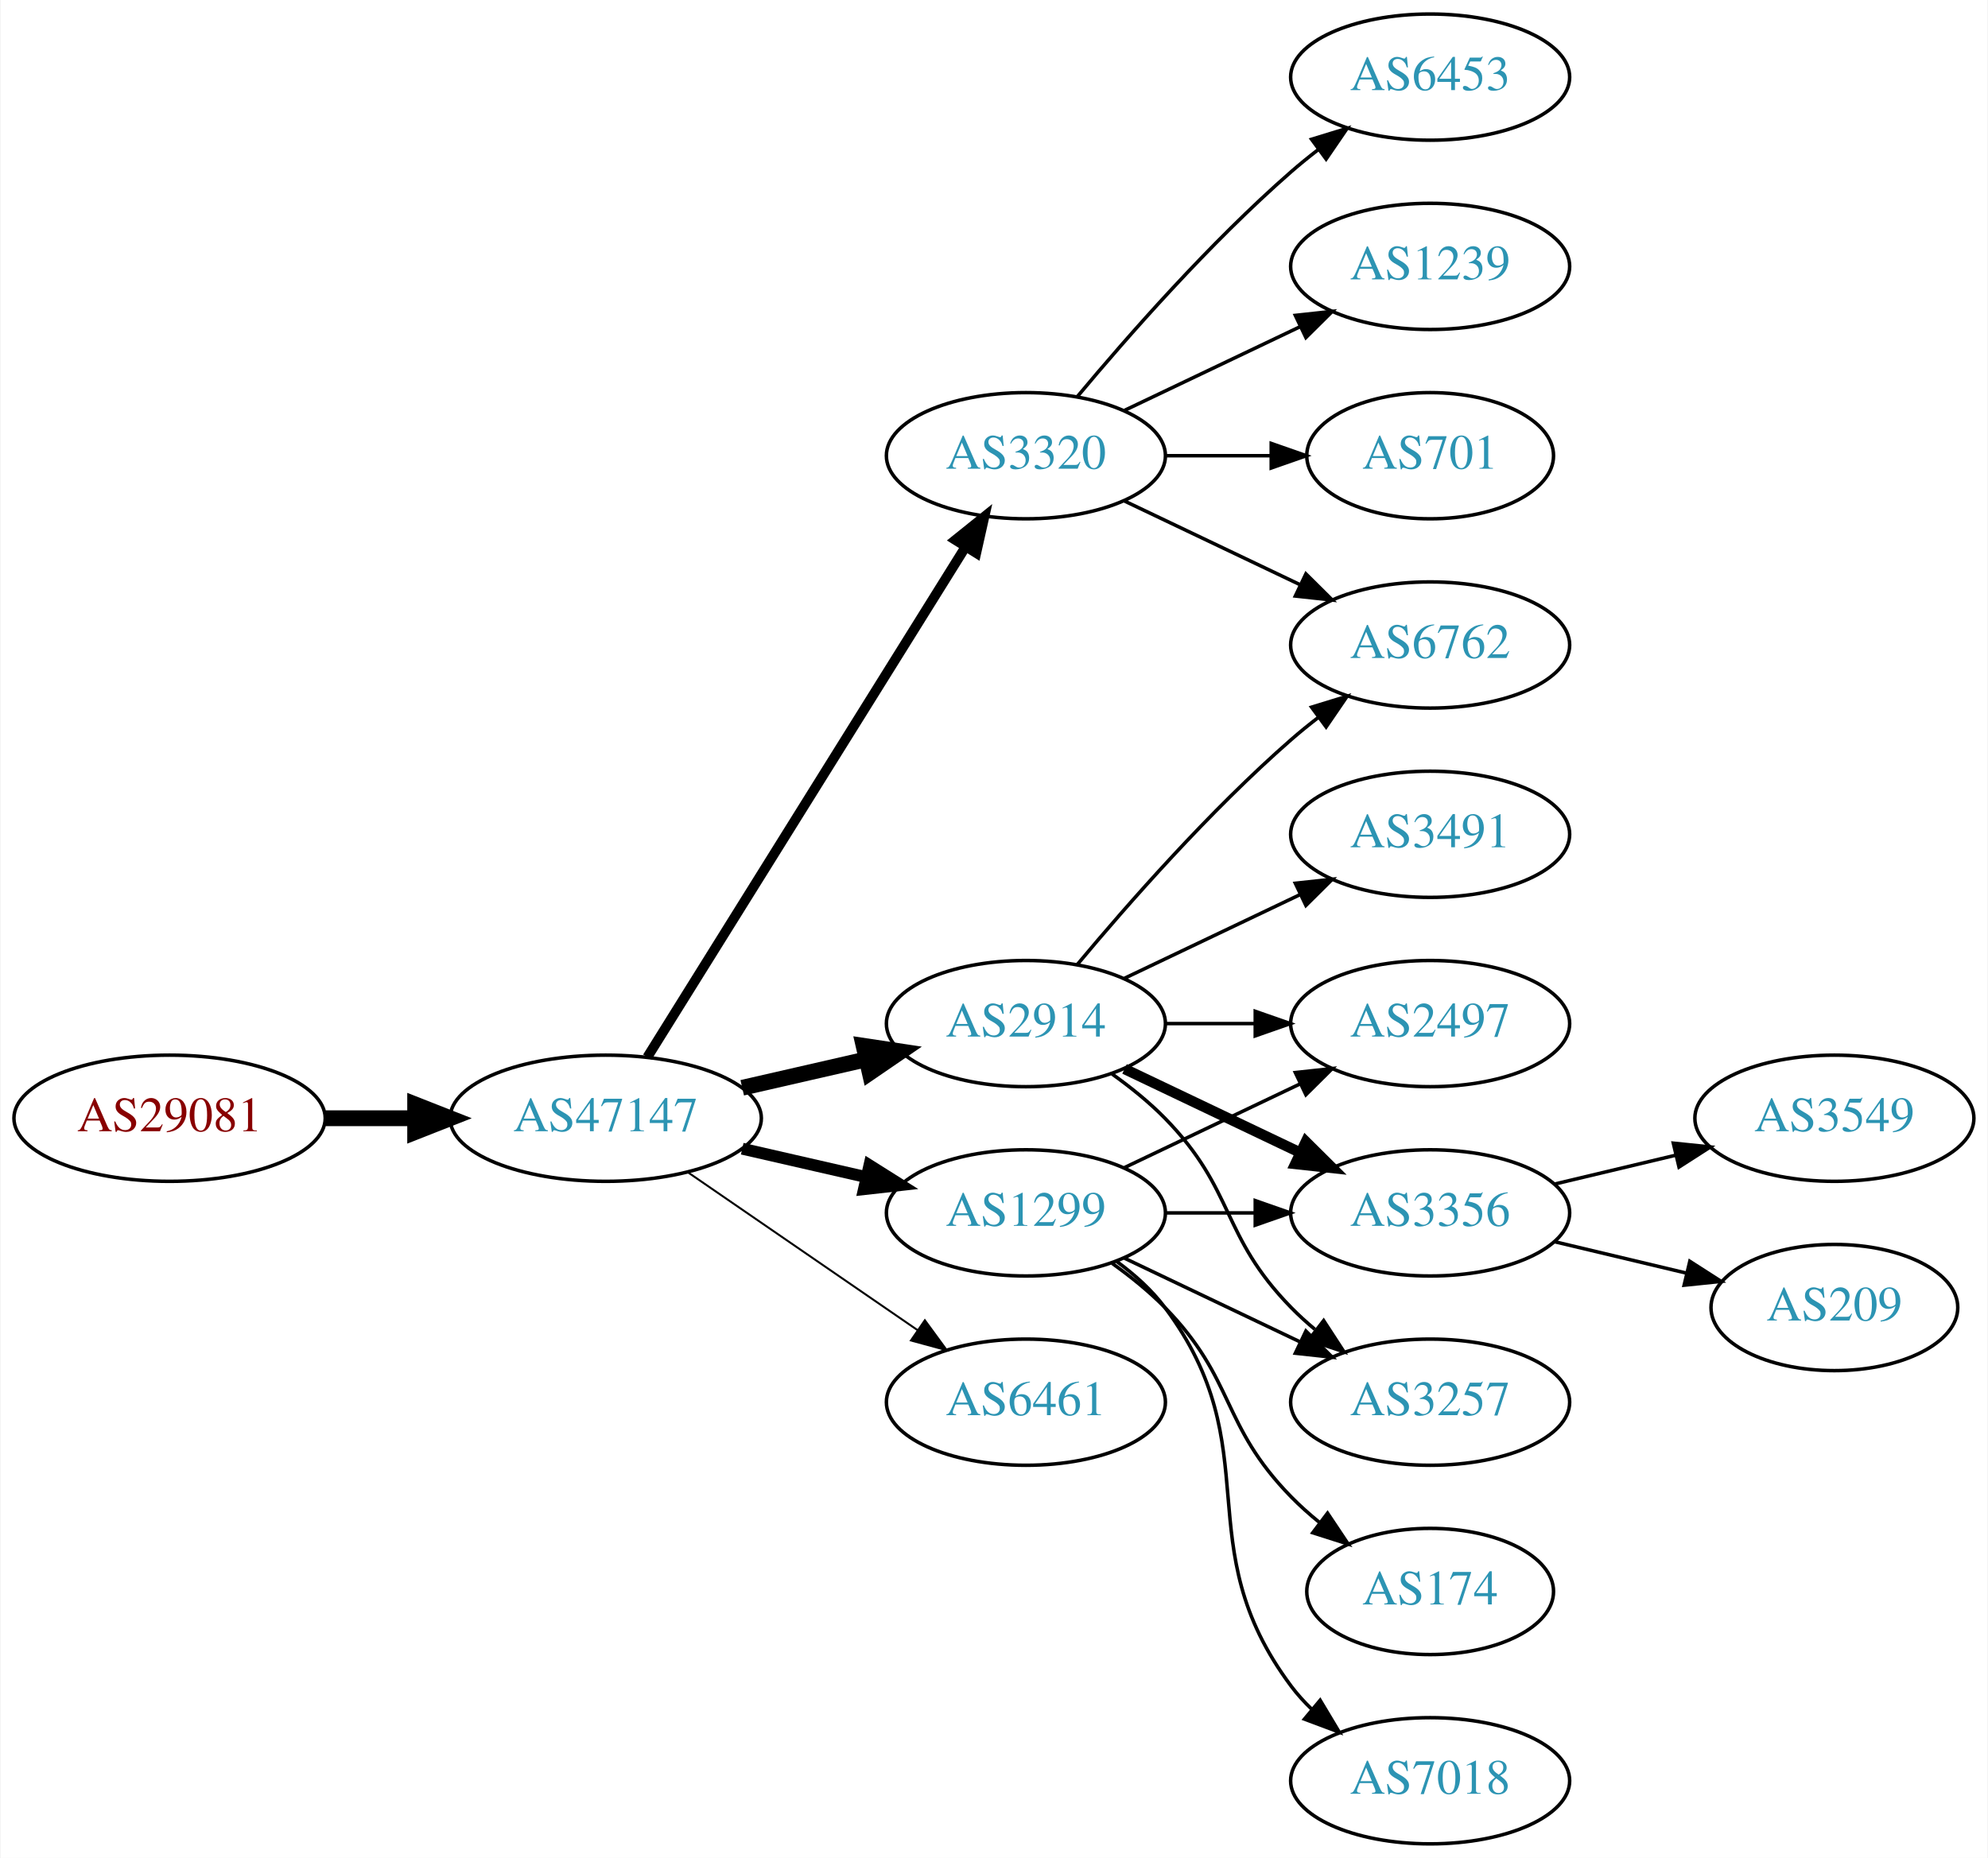
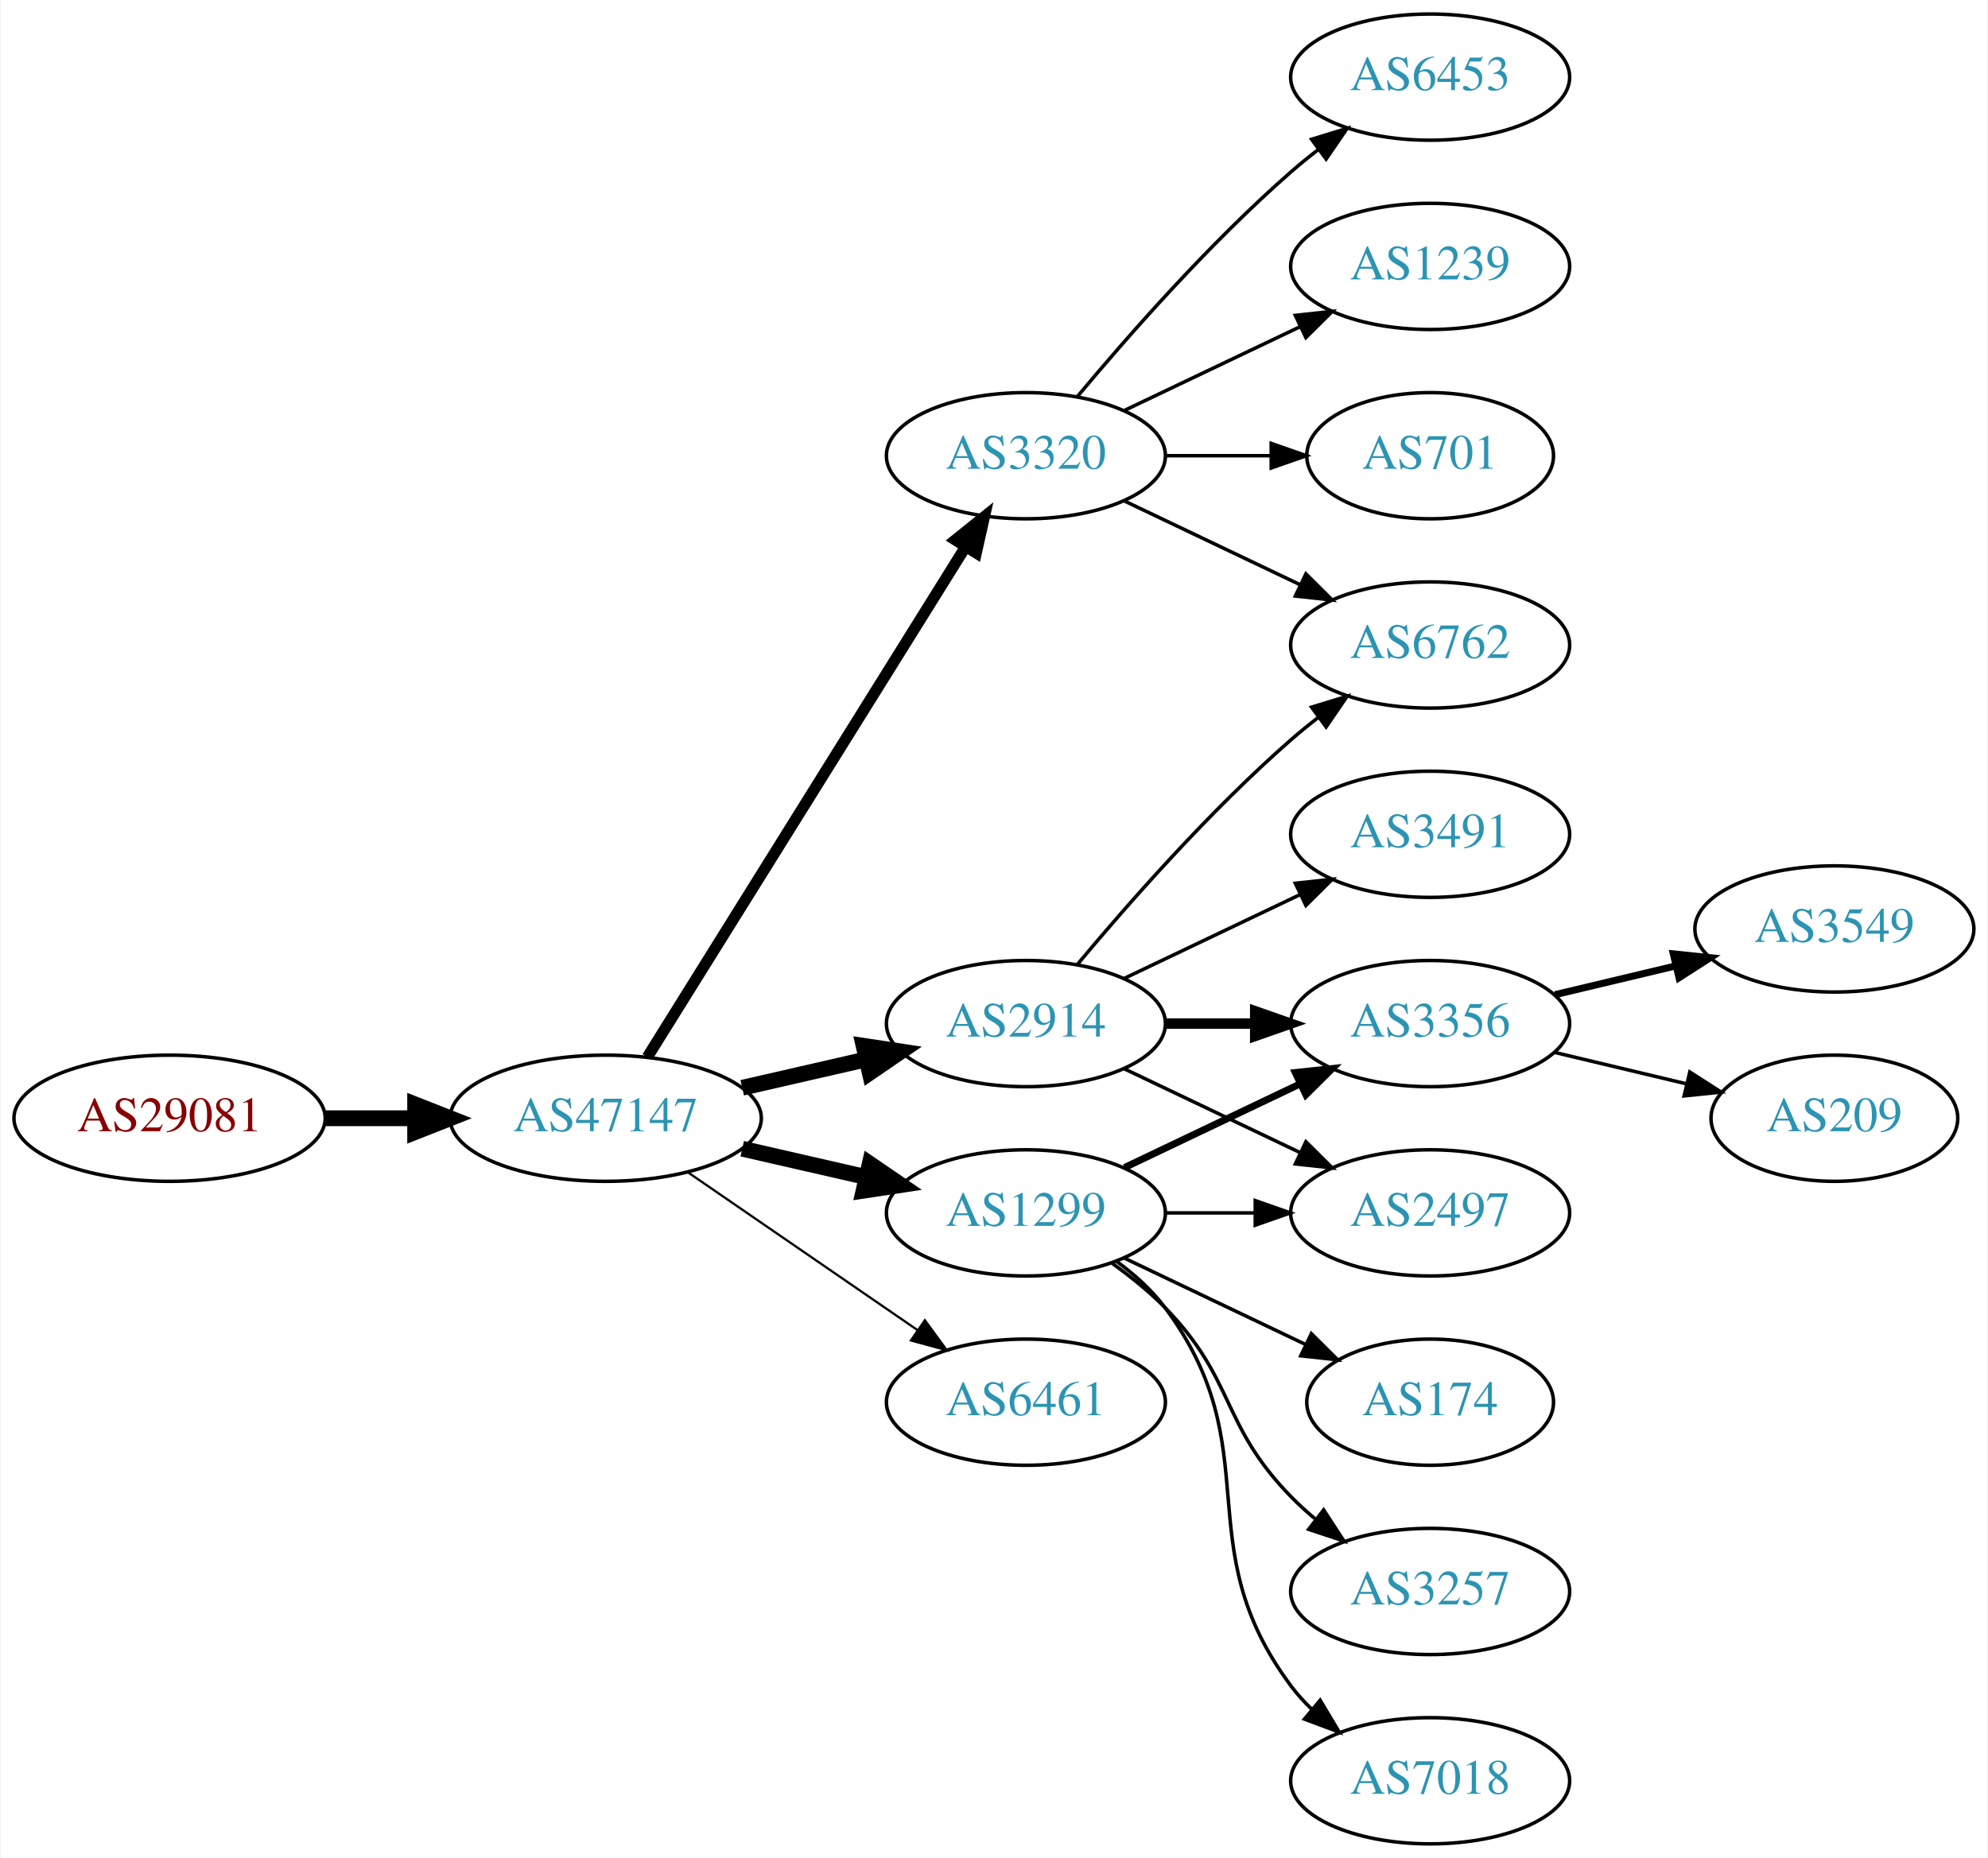
<svg xmlns="http://www.w3.org/2000/svg" xmlns:xlink="http://www.w3.org/1999/xlink" width="567pt" height="530pt" viewBox="0.00 0.00 566.66 530.00">
  <g id="graph0" class="graph" transform="scale(1 1) rotate(0) translate(4 526)">
    <polygon fill="white" stroke="none" points="-4,4 -4,-526 562.663,-526 562.663,4 -4,4" />
    <g id="node1" class="node">
      <g id="a_node1">
        <a xlink:href="/asn/29081" xlink:title="AS29081 ~ WVNET-AT-AS [AT]">
          <ellipse fill="#ffffff" stroke="black" cx="44.196" cy="-207" rx="44.393" ry="18" />
          <text text-anchor="middle" x="44.196" y="-203.3" font-family="Times,serif" font-size="14.00" fill="#880000">AS29081</text>
        </a>
      </g>
    </g>
    <g id="node2" class="node">
      <g id="a_node2">
        <a xlink:href="/asn/47147" xlink:title="AS47147 ~ ANEXIA Internetdienstleistungs GmbH [AT]">
          <ellipse fill="#ffffff" stroke="black" cx="168.588" cy="-207" rx="44.393" ry="18" />
          <text text-anchor="middle" x="168.588" y="-203.3" font-family="Times,serif" font-size="14.00" fill="#2c94b3">AS47147</text>
        </a>
      </g>
    </g>
    <g id="edge1" class="edge">
      <path fill="none" stroke="black" stroke-width="4.5" d="M88.692,-207C96.898,-207 105.569,-207 114.041,-207" />
      <polygon fill="black" stroke="black" stroke-width="4.5" points="114.233,-210.938 124.233,-207 114.233,-203.063 114.233,-210.938" />
    </g>
    <g id="node3" class="node">
      <g id="a_node3">
        <a xlink:href="/asn/1299" xlink:title="AS1299 ~ Telia Carrier [EU]">
          <ellipse fill="#ffffff" stroke="black" cx="288.431" cy="-180" rx="39.794" ry="18" />
          <text text-anchor="middle" x="288.431" y="-176.3" font-family="Times,serif" font-size="14.00" fill="#2c94b3">AS1299</text>
        </a>
      </g>
    </g>
    <g id="edge2" class="edge">
-       <path fill="none" stroke="black" stroke-width="3.375" d="M207.523,-198.308C218.764,-195.733 231.176,-192.889 242.799,-190.226" />
-       <polygon fill="black" stroke="black" stroke-width="3.375" points="243.795,-193.588 252.761,-187.943 242.232,-186.765 243.795,-193.588" />
+       <path fill="none" stroke="black" stroke-width="4.5" d="M207.523,-198.308C218.764,-195.733 231.176,-192.889 242.799,-190.226" />
+       <polygon fill="black" stroke="black" stroke-width="4.5" points="243.893,-194.015 252.761,-187.943 242.134,-186.339 243.893,-194.015" />
    </g>
    <g id="node4" class="node">
      <g id="a_node4">
+         <a xlink:href="/asn/3320" xlink:title="AS3320 ~ DTAG [DE]">
+           <ellipse fill="#ffffff" stroke="black" cx="288.431" cy="-396" rx="39.794" ry="18" />
+           <text text-anchor="middle" x="288.431" y="-392.3" font-family="Times,serif" font-size="14.00" fill="#2c94b3">AS3320</text>
+         </a>
+       </g>
+     </g>
+     <g id="edge3" class="edge">
+       <path fill="none" stroke="black" stroke-width="3.214" d="M180.463,-224.442C201.247,-257.775 246.707,-330.686 271.136,-369.866" />
+       <polygon fill="black" stroke="black" stroke-width="3.214" points="268.321,-371.966 276.582,-378.6 274.261,-368.263 268.321,-371.966" />
+     </g>
+     <g id="node5" class="node">
+       <g id="a_node5">
        <a xlink:href="/asn/2914" xlink:title="AS2914 ~ NTT America, Inc. [US]">
          <ellipse fill="#ffffff" stroke="black" cx="288.431" cy="-234" rx="39.794" ry="18" />
          <text text-anchor="middle" x="288.431" y="-230.3" font-family="Times,serif" font-size="14.00" fill="#2c94b3">AS2914</text>
        </a>
      </g>
    </g>
-     <g id="edge3" class="edge">
+     <g id="edge4" class="edge">
      <path fill="none" stroke="black" stroke-width="4.5" d="M207.523,-215.692C218.764,-218.267 231.176,-221.111 242.799,-223.774" />
      <polygon fill="black" stroke="black" stroke-width="4.5" points="242.134,-227.661 252.761,-226.057 243.893,-219.985 242.134,-227.661" />
-     </g>
-     <g id="node5" class="node">
-       <g id="a_node5">
-         <a xlink:href="/asn/3320" xlink:title="AS3320 ~ DTAG [DE]">
-           <ellipse fill="#ffffff" stroke="black" cx="288.431" cy="-396" rx="39.794" ry="18" />
-           <text text-anchor="middle" x="288.431" y="-392.3" font-family="Times,serif" font-size="14.00" fill="#2c94b3">AS3320</text>
-         </a>
-       </g>
-     </g>
-     <g id="edge4" class="edge">
-       <path fill="none" stroke="black" stroke-width="2.812" d="M180.463,-224.442C201.247,-257.775 246.707,-330.686 271.136,-369.866" />
-       <polygon fill="black" stroke="black" stroke-width="2.812" points="268.321,-371.966 276.582,-378.6 274.261,-368.263 268.321,-371.966" />
    </g>
    <g id="node6" class="node">
      <g id="a_node6">
        <a xlink:href="/asn/6461" xlink:title="AS6461 ~ Zayo Bandwidth [US]">
          <ellipse fill="#ffffff" stroke="black" cx="288.431" cy="-126" rx="39.794" ry="18" />
          <text text-anchor="middle" x="288.431" y="-122.3" font-family="Times,serif" font-size="14.00" fill="#2c94b3">AS6461</text>
        </a>
      </g>
    </g>
    <g id="edge5" class="edge">
-       <path fill="none" stroke="black" stroke-width="0.562" d="M192.031,-191.574C210.612,-178.802 237.173,-160.545 257.553,-146.537" />
-       <polygon fill="black" stroke="black" stroke-width="0.562" points="259.609,-149.371 265.867,-140.822 255.643,-143.602 259.609,-149.371" />
+       <path fill="none" stroke="black" stroke-width="0.643" d="M192.031,-191.574C210.612,-178.802 237.173,-160.545 257.553,-146.537" />
+       <polygon fill="black" stroke="black" stroke-width="0.643" points="259.609,-149.371 265.867,-140.822 255.643,-143.602 259.609,-149.371" />
    </g>
    <g id="node11" class="node">
      <g id="a_node11">
+         <a xlink:href="/asn/3356" xlink:title="AS3356 ~ Level 3 Parent, LLC [US]">
+           <ellipse fill="#ffffff" stroke="black" cx="403.724" cy="-234" rx="39.794" ry="18" />
+           <text text-anchor="middle" x="403.724" y="-230.3" font-family="Times,serif" font-size="14.00" fill="#2c94b3">AS3356</text>
+         </a>
+       </g>
+     </g>
+     <g id="edge17" class="edge">
+       <path fill="none" stroke="black" stroke-width="2" d="M316.567,-192.934C331.561,-200.081 350.382,-209.052 366.605,-216.785" />
+       <polygon fill="black" stroke="black" stroke-width="2" points="365.276,-220.028 375.809,-221.171 368.288,-213.709 365.276,-220.028" />
+     </g>
+     <g id="node12" class="node">
+       <g id="a_node12">
        <a xlink:href="/asn/2497" xlink:title="AS2497 ~ Internet Initiative Japan Inc. [JP]">
-           <ellipse fill="#ffffff" stroke="black" cx="403.724" cy="-234" rx="39.794" ry="18" />
-           <text text-anchor="middle" x="403.724" y="-230.3" font-family="Times,serif" font-size="14.00" fill="#2c94b3">AS2497</text>
-         </a>
-       </g>
-     </g>
-     <g id="edge15" class="edge">
-       <path fill="none" stroke="black" d="M316.567,-192.934C331.561,-200.081 350.382,-209.052 366.605,-216.785" />
-       <polygon fill="black" stroke="black" points="365.276,-220.028 375.809,-221.171 368.288,-213.709 365.276,-220.028" />
-     </g>
-     <g id="node13" class="node">
-       <g id="a_node13">
-         <a xlink:href="/asn/3356" xlink:title="AS3356 ~ Level 3 Parent, LLC [US]">
          <ellipse fill="#ffffff" stroke="black" cx="403.724" cy="-180" rx="39.794" ry="18" />
-           <text text-anchor="middle" x="403.724" y="-176.3" font-family="Times,serif" font-size="14.00" fill="#2c94b3">AS3356</text>
-         </a>
-       </g>
-     </g>
-     <g id="edge17" class="edge">
+           <text text-anchor="middle" x="403.724" y="-176.3" font-family="Times,serif" font-size="14.00" fill="#2c94b3">AS2497</text>
+         </a>
+       </g>
+     </g>
+     <g id="edge16" class="edge">
      <path fill="none" stroke="black" d="M328.103,-180C336.306,-180 345.07,-180 353.602,-180" />
      <polygon fill="black" stroke="black" points="353.841,-183.5 363.841,-180 353.841,-176.5 353.841,-183.5" />
    </g>
    <g id="node14" class="node">
      <g id="a_node14">
-         <a xlink:href="/asn/3257" xlink:title="AS3257 ~ GTT [DE]">
-           <ellipse fill="#ffffff" stroke="black" cx="403.724" cy="-126" rx="39.794" ry="18" />
-           <text text-anchor="middle" x="403.724" y="-122.3" font-family="Times,serif" font-size="14.00" fill="#2c94b3">AS3257</text>
-         </a>
-       </g>
-     </g>
-     <g id="edge19" class="edge">
-       <path fill="none" stroke="black" d="M316.567,-167.066C331.561,-159.919 350.382,-150.948 366.605,-143.215" />
-       <polygon fill="black" stroke="black" points="368.288,-146.291 375.809,-138.829 365.276,-139.972 368.288,-146.291" />
+         <a xlink:href="/asn/174" xlink:title="AS174 ~ Cogent Communications [US]">
+           <ellipse fill="#ffffff" stroke="black" cx="403.724" cy="-126" rx="35.194" ry="18" />
+           <text text-anchor="middle" x="403.724" y="-122.3" font-family="Times,serif" font-size="14.00" fill="#2c94b3">AS174</text>
+         </a>
+       </g>
+     </g>
+     <g id="edge14" class="edge">
+       <path fill="none" stroke="black" d="M316.567,-167.066C331.999,-159.71 351.485,-150.423 368.02,-142.541" />
+       <polygon fill="black" stroke="black" points="369.84,-145.551 377.361,-138.089 366.828,-139.232 369.84,-145.551" />
    </g>
    <g id="node15" class="node">
      <g id="a_node15">
-         <a xlink:href="/asn/174" xlink:title="AS174 ~ Cogent Communications [US]">
-           <ellipse fill="#ffffff" stroke="black" cx="403.724" cy="-72" rx="35.194" ry="18" />
-           <text text-anchor="middle" x="403.724" y="-68.3" font-family="Times,serif" font-size="14.00" fill="#2c94b3">AS174</text>
-         </a>
-       </g>
-     </g>
-     <g id="edge16" class="edge">
-       <path fill="none" stroke="black" d="M313.025,-165.611C318.281,-161.852 323.613,-157.563 328.077,-153 348.25,-132.383 343.905,-119.617 364.077,-99 366.556,-96.466 369.303,-94.017 372.156,-91.696" />
-       <polygon fill="black" stroke="black" points="374.458,-94.343 380.341,-85.532 370.247,-88.752 374.458,-94.343" />
+         <a xlink:href="/asn/3257" xlink:title="AS3257 ~ GTT [DE]">
+           <ellipse fill="#ffffff" stroke="black" cx="403.724" cy="-72" rx="39.794" ry="18" />
+           <text text-anchor="middle" x="403.724" y="-68.3" font-family="Times,serif" font-size="14.00" fill="#2c94b3">AS3257</text>
+         </a>
+       </g>
+     </g>
+     <g id="edge15" class="edge">
+       <path fill="none" stroke="black" d="M313.025,-165.611C318.281,-161.852 323.613,-157.563 328.077,-153 348.25,-132.383 343.905,-119.617 364.077,-99 366.17,-96.861 368.453,-94.782 370.83,-92.79" />
+       <polygon fill="black" stroke="black" points="373.349,-95.268 379.13,-86.389 369.074,-89.725 373.349,-95.268" />
    </g>
    <g id="node16" class="node">
      <g id="a_node16">
-         <a xlink:href="/asn/7018" xlink:title="AS7018 ~ AT&amp;T Services, Inc. [US]">
+         <a xlink:href="/asn/7018" xlink:title="AS7018 ~ ATT-INTERNET4 [US]">
          <ellipse fill="#ffffff" stroke="black" cx="403.724" cy="-18" rx="39.794" ry="18" />
          <text text-anchor="middle" x="403.724" y="-14.3" font-family="Times,serif" font-size="14.00" fill="#2c94b3">AS7018</text>
        </a>
      </g>
    </g>
    <g id="edge18" class="edge">
      <path fill="none" stroke="black" d="M314.362,-166.118C319.438,-162.389 324.356,-157.984 328.077,-153 358.349,-112.458 333.806,-85.542 364.077,-45 365.822,-42.664 367.829,-40.455 369.992,-38.383" />
      <polygon fill="black" stroke="black" points="372.352,-40.973 377.793,-31.882 367.87,-35.595 372.352,-40.973" />
-     </g>
-     <g id="node9" class="node">
-       <g id="a_node9">
-         <a xlink:href="/asn/6762" xlink:title="AS6762 ~ TELECOM ITALIA SPARKLE S.p.A. [IT]">
-           <ellipse fill="#ffffff" stroke="black" cx="403.724" cy="-342" rx="39.794" ry="18" />
-           <text text-anchor="middle" x="403.724" y="-338.3" font-family="Times,serif" font-size="14.00" fill="#2c94b3">AS6762</text>
-         </a>
-       </g>
-     </g>
-     <g id="edge10" class="edge">
-       <path fill="none" stroke="black" d="M303.061,-250.817C317.343,-267.929 340.89,-294.745 364.077,-315 366.543,-317.154 369.182,-319.294 371.879,-321.372" />
-       <polygon fill="black" stroke="black" points="369.904,-324.264 380.033,-327.37 374.052,-318.625 369.904,-324.264" />
-     </g>
-     <g id="edge11" class="edge">
-       <path fill="none" stroke="black" d="M328.103,-234C336.306,-234 345.07,-234 353.602,-234" />
-       <polygon fill="black" stroke="black" points="353.841,-237.5 363.841,-234 353.841,-230.5 353.841,-237.5" />
-     </g>
-     <g id="node12" class="node">
-       <g id="a_node12">
-         <a xlink:href="/asn/3491" xlink:title="AS3491 ~ PCCW Global, Inc. [US]">
-           <ellipse fill="#ffffff" stroke="black" cx="403.724" cy="-288" rx="39.794" ry="18" />
-           <text text-anchor="middle" x="403.724" y="-284.3" font-family="Times,serif" font-size="14.00" fill="#2c94b3">AS3491</text>
-         </a>
-       </g>
-     </g>
-     <g id="edge12" class="edge">
-       <path fill="none" stroke="black" d="M316.567,-246.934C331.561,-254.081 350.382,-263.052 366.605,-270.785" />
-       <polygon fill="black" stroke="black" points="365.276,-274.028 375.809,-275.171 368.288,-267.709 365.276,-274.028" />
-     </g>
-     <g id="edge13" class="edge">
-       <path fill="none" stroke="black" stroke-width="3" d="M316.567,-221.066C331.561,-213.919 350.382,-204.948 366.605,-197.215" />
-       <polygon fill="black" stroke="black" stroke-width="3" points="368.288,-200.291 375.809,-192.829 365.276,-193.972 368.288,-200.291" />
-     </g>
-     <g id="edge14" class="edge">
-       <path fill="none" stroke="black" d="M313.025,-219.611C318.281,-215.852 323.613,-211.563 328.077,-207 348.25,-186.383 343.905,-173.617 364.077,-153 366.17,-150.861 368.453,-148.782 370.83,-146.79" />
-       <polygon fill="black" stroke="black" points="373.349,-149.268 379.13,-140.389 369.074,-143.725 373.349,-149.268" />
    </g>
    <g id="node7" class="node">
      <g id="a_node7">
        <a xlink:href="/asn/6453" xlink:title="AS6453 ~ TATA COMMUNICATIONS (AMERICA) INC [US]">
          <ellipse fill="#ffffff" stroke="black" cx="403.724" cy="-504" rx="39.794" ry="18" />
          <text text-anchor="middle" x="403.724" y="-500.3" font-family="Times,serif" font-size="14.00" fill="#2c94b3">AS6453</text>
        </a>
      </g>
    </g>
    <g id="edge6" class="edge">
      <path fill="none" stroke="black" d="M303.061,-412.817C317.343,-429.929 340.89,-456.745 364.077,-477 366.543,-479.154 369.182,-481.294 371.879,-483.372" />
      <polygon fill="black" stroke="black" points="369.904,-486.264 380.033,-489.37 374.052,-480.625 369.904,-486.264" />
    </g>
    <g id="node8" class="node">
      <g id="a_node8">
        <a xlink:href="/asn/1239" xlink:title="AS1239 ~ Sprint [US]">
          <ellipse fill="#ffffff" stroke="black" cx="403.724" cy="-450" rx="39.794" ry="18" />
          <text text-anchor="middle" x="403.724" y="-446.3" font-family="Times,serif" font-size="14.00" fill="#2c94b3">AS1239</text>
        </a>
      </g>
    </g>
    <g id="edge7" class="edge">
      <path fill="none" stroke="black" d="M316.567,-408.934C331.561,-416.081 350.382,-425.052 366.605,-432.785" />
      <polygon fill="black" stroke="black" points="365.276,-436.028 375.809,-437.171 368.288,-429.709 365.276,-436.028" />
    </g>
-     <g id="edge8" class="edge">
-       <path fill="none" stroke="black" d="M316.567,-383.066C331.561,-375.919 350.382,-366.948 366.605,-359.215" />
-       <polygon fill="black" stroke="black" points="368.288,-362.291 375.809,-354.829 365.276,-355.972 368.288,-362.291" />
-     </g>
-     <g id="node10" class="node">
-       <g id="a_node10">
+     <g id="node9" class="node">
+       <g id="a_node9">
        <a xlink:href="/asn/701" xlink:title="AS701 ~ UUNET [US]">
          <ellipse fill="#ffffff" stroke="black" cx="403.724" cy="-396" rx="35.194" ry="18" />
          <text text-anchor="middle" x="403.724" y="-392.3" font-family="Times,serif" font-size="14.00" fill="#2c94b3">AS701</text>
        </a>
      </g>
    </g>
-     <g id="edge9" class="edge">
+     <g id="edge8" class="edge">
      <path fill="none" stroke="black" d="M328.103,-396C337.808,-396 348.299,-396 358.262,-396" />
      <polygon fill="black" stroke="black" points="358.398,-399.5 368.398,-396 358.398,-392.5 358.398,-399.5" />
+     </g>
+     <g id="node10" class="node">
+       <g id="a_node10">
+         <a xlink:href="/asn/6762" xlink:title="AS6762 ~ TELECOM ITALIA SPARKLE S.p.A. [IT]">
+           <ellipse fill="#ffffff" stroke="black" cx="403.724" cy="-342" rx="39.794" ry="18" />
+           <text text-anchor="middle" x="403.724" y="-338.3" font-family="Times,serif" font-size="14.00" fill="#2c94b3">AS6762</text>
+         </a>
+       </g>
+     </g>
+     <g id="edge9" class="edge">
+       <path fill="none" stroke="black" d="M316.567,-383.066C331.561,-375.919 350.382,-366.948 366.605,-359.215" />
+       <polygon fill="black" stroke="black" points="368.288,-362.291 375.809,-354.829 365.276,-355.972 368.288,-362.291" />
+     </g>
+     <g id="edge11" class="edge">
+       <path fill="none" stroke="black" d="M303.061,-250.817C317.343,-267.929 340.89,-294.745 364.077,-315 366.543,-317.154 369.182,-319.294 371.879,-321.372" />
+       <polygon fill="black" stroke="black" points="369.904,-324.264 380.033,-327.37 374.052,-318.625 369.904,-324.264" />
+     </g>
+     <g id="edge10" class="edge">
+       <path fill="none" stroke="black" stroke-width="3" d="M328.103,-234C336.306,-234 345.07,-234 353.602,-234" />
+       <polygon fill="black" stroke="black" stroke-width="3" points="353.841,-237.5 363.841,-234 353.841,-230.5 353.841,-237.5" />
+     </g>
+     <g id="edge12" class="edge">
+       <path fill="none" stroke="black" d="M316.567,-221.066C331.561,-213.919 350.382,-204.948 366.605,-197.215" />
+       <polygon fill="black" stroke="black" points="368.288,-200.291 375.809,-192.829 365.276,-193.972 368.288,-200.291" />
+     </g>
+     <g id="node13" class="node">
+       <g id="a_node13">
+         <a xlink:href="/asn/3491" xlink:title="AS3491 ~ PCCW Global, Inc. [US]">
+           <ellipse fill="#ffffff" stroke="black" cx="403.724" cy="-288" rx="39.794" ry="18" />
+           <text text-anchor="middle" x="403.724" y="-284.3" font-family="Times,serif" font-size="14.00" fill="#2c94b3">AS3491</text>
+         </a>
+       </g>
+     </g>
+     <g id="edge13" class="edge">
+       <path fill="none" stroke="black" d="M316.567,-246.934C331.561,-254.081 350.382,-263.052 366.605,-270.785" />
+       <polygon fill="black" stroke="black" points="365.276,-274.028 375.809,-275.171 368.288,-267.709 365.276,-274.028" />
    </g>
    <g id="node17" class="node">
      <g id="a_node17">
        <a xlink:href="/asn/3549" xlink:title="AS3549 ~ Level 3 Parent, LLC [US]">
-           <ellipse fill="#ffffff" stroke="black" cx="519.017" cy="-207" rx="39.794" ry="18" />
-           <text text-anchor="middle" x="519.017" y="-203.3" font-family="Times,serif" font-size="14.00" fill="#2c94b3">AS3549</text>
-         </a>
-       </g>
-     </g>
-     <g id="edge20" class="edge">
-       <path fill="none" stroke="black" d="M439.331,-188.248C450.202,-190.838 462.357,-193.735 473.799,-196.462" />
-       <polygon fill="black" stroke="black" points="473.082,-199.889 483.621,-198.803 474.705,-193.08 473.082,-199.889" />
+           <ellipse fill="#ffffff" stroke="black" cx="519.017" cy="-261" rx="39.794" ry="18" />
+           <text text-anchor="middle" x="519.017" y="-257.3" font-family="Times,serif" font-size="14.00" fill="#2c94b3">AS3549</text>
+         </a>
+       </g>
+     </g>
+     <g id="edge19" class="edge">
+       <path fill="none" stroke="black" stroke-width="2" d="M439.331,-242.248C450.202,-244.838 462.357,-247.735 473.799,-250.462" />
+       <polygon fill="black" stroke="black" stroke-width="2" points="473.082,-253.889 483.621,-252.803 474.705,-247.08 473.082,-253.889" />
    </g>
    <g id="node18" class="node">
      <g id="a_node18">
        <a xlink:href="/asn/209" xlink:title="AS209 ~ CenturyLink Communications, LLC [US]">
-           <ellipse fill="#ffffff" stroke="black" cx="519.017" cy="-153" rx="35.194" ry="18" />
-           <text text-anchor="middle" x="519.017" y="-149.3" font-family="Times,serif" font-size="14.00" fill="#2c94b3">AS209</text>
-         </a>
-       </g>
-     </g>
-     <g id="edge21" class="edge">
-       <path fill="none" stroke="black" d="M439.331,-171.752C451.125,-168.942 464.43,-165.771 476.698,-162.847" />
-       <polygon fill="black" stroke="black" points="477.787,-166.186 486.703,-160.463 476.164,-159.376 477.787,-166.186" />
+           <ellipse fill="#ffffff" stroke="black" cx="519.017" cy="-207" rx="35.194" ry="18" />
+           <text text-anchor="middle" x="519.017" y="-203.3" font-family="Times,serif" font-size="14.00" fill="#2c94b3">AS209</text>
+         </a>
+       </g>
+     </g>
+     <g id="edge20" class="edge">
+       <path fill="none" stroke="black" d="M439.331,-225.752C451.125,-222.942 464.43,-219.771 476.698,-216.847" />
+       <polygon fill="black" stroke="black" points="477.787,-220.186 486.703,-214.463 476.164,-213.376 477.787,-220.186" />
    </g>
  </g>
</svg>
